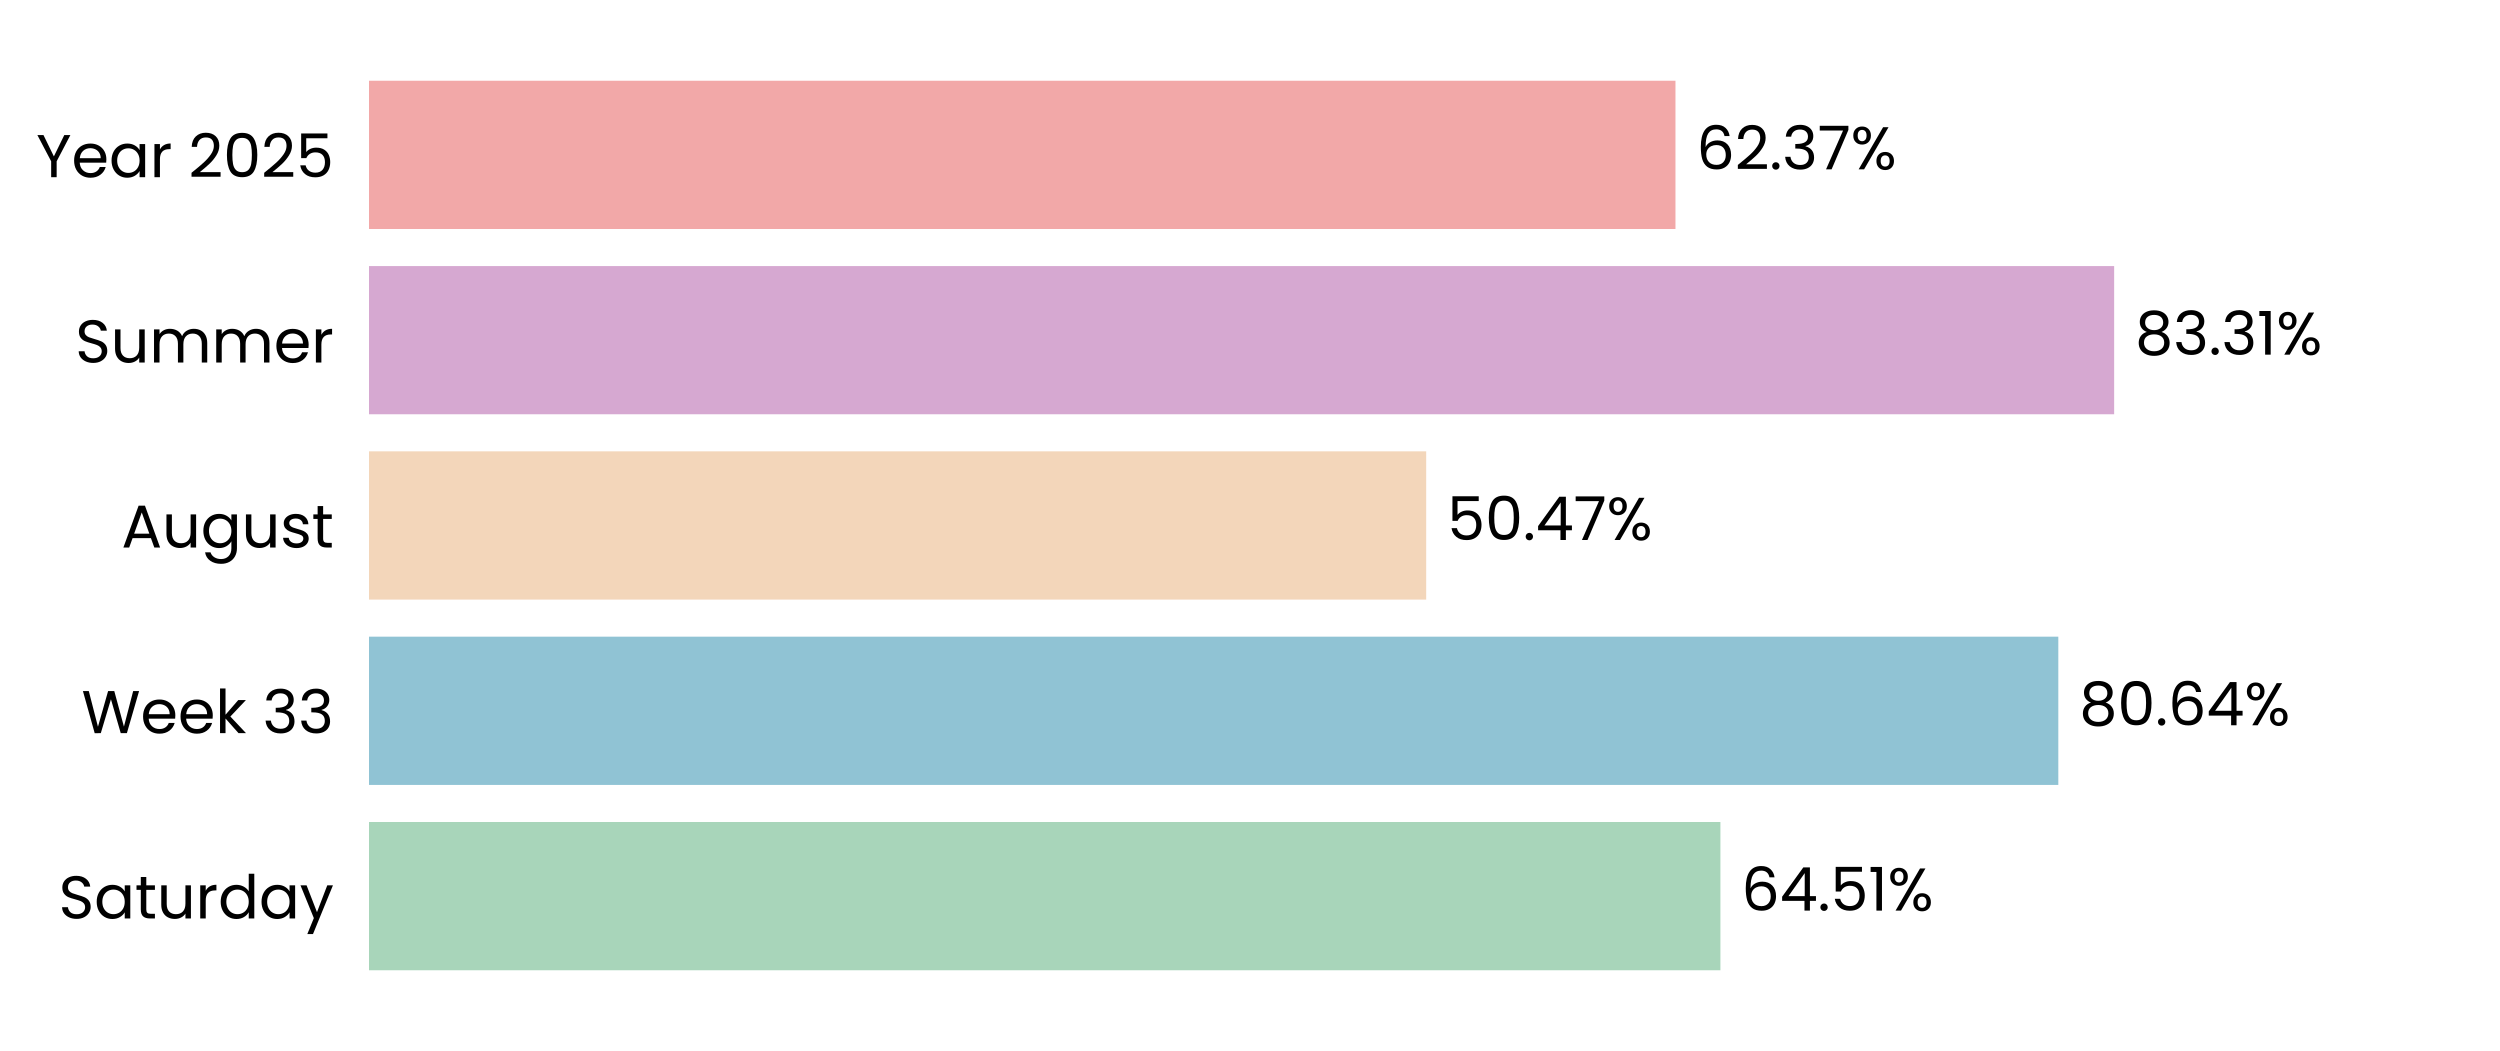
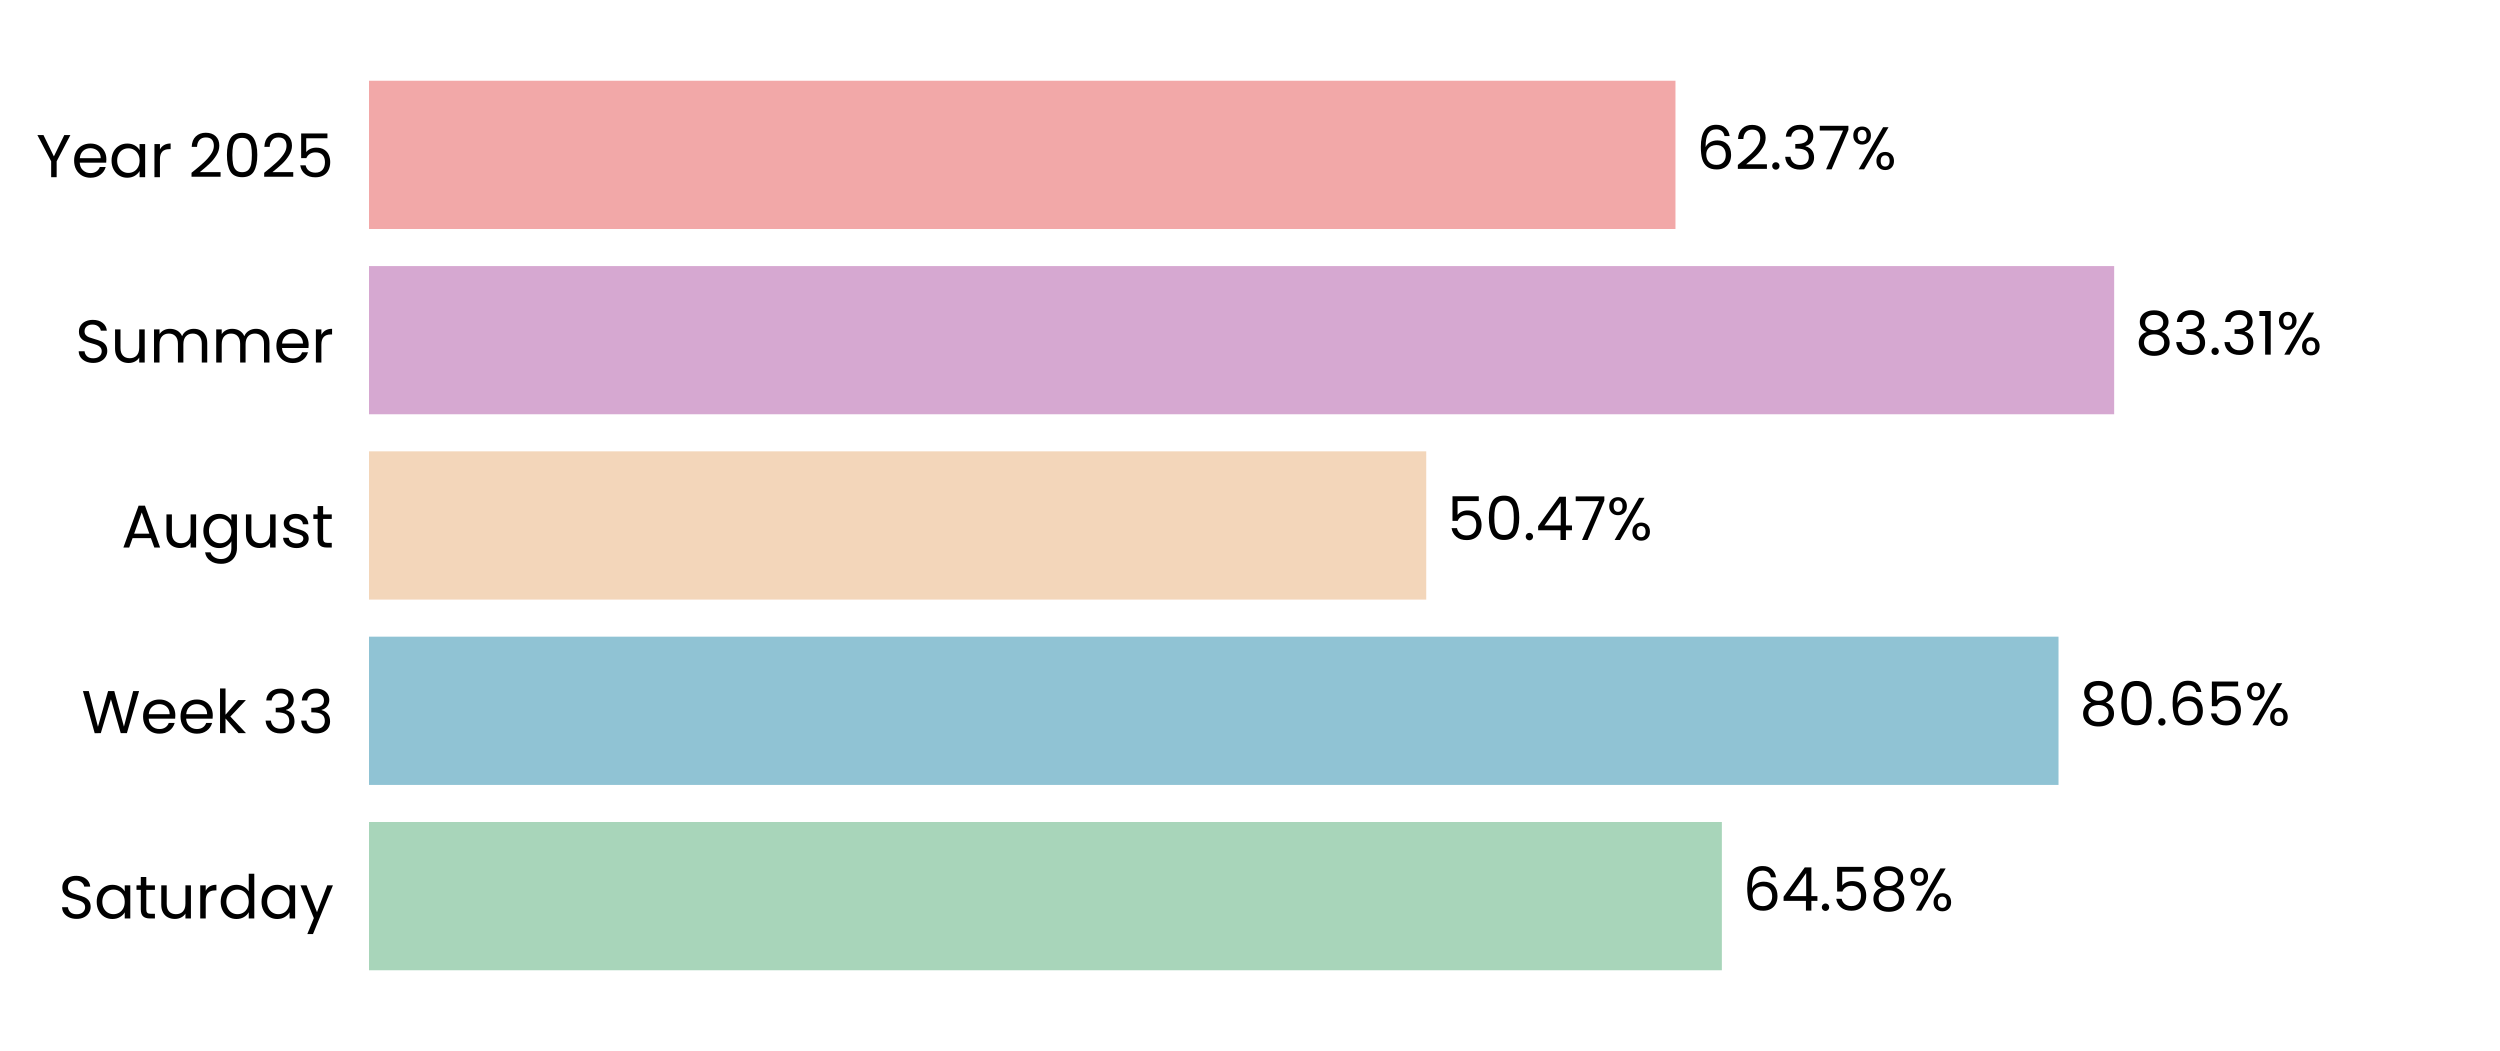
<svg xmlns="http://www.w3.org/2000/svg" xmlns:xlink="http://www.w3.org/1999/xlink" width="496.691pt" height="208.8pt" viewBox="0 0 496.691 208.8" version="1.1">
  <defs>
    <style type="text/css">*{stroke-linejoin: round; stroke-linecap: butt}</style>
  </defs>
  <g id="figure_1">
    <g id="patch_1">
      <path d="M 0 208.8  L 496.691 208.8  L 496.691 0  L 0 0  L 0 208.8  z " style="fill: none" />
    </g>
    <g id="axes_1">
      <g id="patch_2">
        <path d="M 73.311 201.6  L 489.491 201.6  L 489.491 7.2  L 73.311 7.2  L 73.311 201.6  z " style="fill: none" />
      </g>
      <g id="patch_3">
-         <path d="M 73.311 192.764  L 341.805 192.764  L 341.805 163.309  L 73.311 163.309  z " clip-path="url(#p75a6237a88)" style="fill: #a8d5ba" />
+         <path d="M 73.311 192.764  L 342.094 192.764  L 342.094 163.309  L 73.311 163.309  z " clip-path="url(#pf164daa6f2)" style="fill: #a8d5ba" />
      </g>
      <g id="patch_4">
-         <path d="M 73.311 155.945  L 408.939 155.945  L 408.939 126.491  L 73.311 126.491  z " clip-path="url(#p75a6237a88)" style="fill: #90c3d4" />
+         <path d="M 73.311 155.945  L 408.98 155.945  L 408.98 126.491  L 73.311 126.491  z " clip-path="url(#pf164daa6f2)" style="fill: #90c3d4" />
      </g>
      <g id="patch_5">
-         <path d="M 73.311 119.127  L 283.35 119.127  L 283.35 89.673  L 73.311 89.673  z " clip-path="url(#p75a6237a88)" style="fill: #f3d6ba" />
+         <path d="M 73.311 119.127  L 283.359 119.127  L 283.359 89.673  L 73.311 89.673  z " clip-path="url(#pf164daa6f2)" style="fill: #f3d6ba" />
      </g>
      <g id="patch_6">
-         <path d="M 73.311 82.309  L 420.031 82.309  L 420.031 52.855  L 73.311 52.855  z " clip-path="url(#p75a6237a88)" style="fill: #d6a8d1" />
+         <path d="M 73.311 82.309  L 420.034 82.309  L 420.034 52.855  L 73.311 52.855  z " clip-path="url(#pf164daa6f2)" style="fill: #d6a8d1" />
      </g>
      <g id="patch_7">
-         <path d="M 73.311 45.491  L 332.877 45.491  L 332.877 16.036  L 73.311 16.036  z " clip-path="url(#p75a6237a88)" style="fill: #f2a8a8" />
+         <path d="M 73.311 45.491  L 332.877 45.491  L 332.877 16.036  L 73.311 16.036  z " clip-path="url(#pf164daa6f2)" style="fill: #f2a8a8" />
      </g>
      <g id="matplotlib.axis_1">
        <g id="ytick_1">
          <g id="text_1">
            <g transform="translate(11.65312 182.4764) scale(0.12 -0.12)">
              <defs>
                <path id="Poppins-Regular-53" d="M 1907 -45  Q 1466 -45 1117 112  Q 768 269 569 547  Q 371 826 365 1190  L 986 1190  Q 1018 877 1245 662  Q 1472 448 1907 448  Q 2323 448 2563 656  Q 2803 864 2803 1190  Q 2803 1446 2662 1606  Q 2522 1766 2310 1849  Q 2099 1933 1741 2029  Q 1299 2144 1033 2259  Q 768 2374 579 2620  Q 390 2867 390 3283  Q 390 3648 576 3929  Q 762 4211 1098 4364  Q 1434 4518 1869 4518  Q 2496 4518 2896 4204  Q 3296 3891 3347 3373  L 2707 3373  Q 2675 3629 2438 3824  Q 2202 4019 1811 4019  Q 1446 4019 1216 3830  Q 986 3642 986 3302  Q 986 3059 1123 2905  Q 1261 2752 1462 2672  Q 1664 2592 2029 2490  Q 2470 2368 2739 2249  Q 3008 2131 3200 1884  Q 3392 1638 3392 1216  Q 3392 890 3219 602  Q 3046 314 2707 134  Q 2368 -45 1907 -45  z " transform="scale(0.015625)" />
                <path id="Poppins-Regular-61" d="M 275 1766  Q 275 2304 492 2710  Q 710 3117 1091 3341  Q 1472 3565 1939 3565  Q 2400 3565 2739 3366  Q 3078 3168 3245 2867  L 3245 3507  L 3834 3507  L 3834 0  L 3245 0  L 3245 653  Q 3072 346 2729 144  Q 2387 -58 1933 -58  Q 1466 -58 1088 172  Q 710 403 492 819  Q 275 1235 275 1766  z M 3245 1760  Q 3245 2157 3085 2451  Q 2925 2746 2653 2902  Q 2381 3059 2054 3059  Q 1728 3059 1459 2905  Q 1190 2752 1030 2457  Q 870 2163 870 1766  Q 870 1363 1030 1065  Q 1190 768 1459 611  Q 1728 454 2054 454  Q 2381 454 2653 611  Q 2925 768 3085 1065  Q 3245 1363 3245 1760  z " transform="scale(0.015625)" />
                <path id="Poppins-Regular-74" d="M 1203 3027  L 1203 960  Q 1203 704 1312 598  Q 1421 493 1690 493  L 2118 493  L 2118 0  L 1594 0  Q 1107 0 864 224  Q 621 448 621 960  L 621 3027  L 166 3027  L 166 3507  L 621 3507  L 621 4390  L 1203 4390  L 1203 3507  L 2118 3507  L 2118 3027  L 1203 3027  z " transform="scale(0.015625)" />
                <path id="Poppins-Regular-75" d="M 3603 3507  L 3603 0  L 3021 0  L 3021 518  Q 2854 250 2556 99  Q 2259 -51 1901 -51  Q 1491 -51 1164 118  Q 838 288 649 627  Q 461 966 461 1453  L 461 3507  L 1037 3507  L 1037 1530  Q 1037 1011 1299 732  Q 1562 454 2016 454  Q 2483 454 2752 742  Q 3021 1030 3021 1581  L 3021 3507  L 3603 3507  z " transform="scale(0.015625)" />
                <path id="Poppins-Regular-72" d="M 1075 2938  Q 1229 3238 1513 3404  Q 1798 3571 2208 3571  L 2208 2970  L 2054 2970  Q 1075 2970 1075 1907  L 1075 0  L 493 0  L 493 3507  L 1075 3507  L 1075 2938  z " transform="scale(0.015625)" />
                <path id="Poppins-Regular-64" d="M 275 1766  Q 275 2304 492 2710  Q 710 3117 1091 3341  Q 1472 3565 1946 3565  Q 2355 3565 2707 3376  Q 3059 3187 3245 2880  L 3245 4736  L 3834 4736  L 3834 0  L 3245 0  L 3245 659  Q 3072 346 2733 144  Q 2394 -58 1939 -58  Q 1472 -58 1091 172  Q 710 403 492 819  Q 275 1235 275 1766  z M 3245 1760  Q 3245 2157 3085 2451  Q 2925 2746 2653 2902  Q 2381 3059 2054 3059  Q 1728 3059 1459 2905  Q 1190 2752 1030 2457  Q 870 2163 870 1766  Q 870 1363 1030 1065  Q 1190 768 1459 611  Q 1728 454 2054 454  Q 2381 454 2653 611  Q 2925 768 3085 1065  Q 3245 1363 3245 1760  z " transform="scale(0.015625)" />
                <path id="Poppins-Regular-79" d="M 3514 3507  L 1402 -1651  L 800 -1651  L 1491 38  L 77 3507  L 723 3507  L 1824 666  L 2912 3507  L 3514 3507  z " transform="scale(0.015625)" />
              </defs>
              <use xlink:href="#Poppins-Regular-53" />
              <use xlink:href="#Poppins-Regular-61" transform="translate(58.7 0)" />
              <use xlink:href="#Poppins-Regular-74" transform="translate(126.3 0)" />
              <use xlink:href="#Poppins-Regular-75" transform="translate(162.7 0)" />
              <use xlink:href="#Poppins-Regular-72" transform="translate(226.7 0)" />
              <use xlink:href="#Poppins-Regular-64" transform="translate(264 0)" />
              <use xlink:href="#Poppins-Regular-61" transform="translate(331.5999 0)" />
              <use xlink:href="#Poppins-Regular-79" transform="translate(399.1999 0)" />
            </g>
          </g>
        </g>
        <g id="ytick_2">
          <g id="text_2">
            <g transform="translate(16.19813 145.6582) scale(0.12 -0.12)">
              <defs>
                <path id="Poppins-Regular-57" d="M 6099 4461  L 4806 0  L 4154 0  L 3117 3590  L 2042 0  L 1395 -6  L 147 4461  L 768 4461  L 1741 678  L 2816 4461  L 3469 4461  L 4493 691  L 5472 4461  L 6099 4461  z " transform="scale(0.015625)" />
                <path id="Poppins-Regular-65" d="M 3693 1888  Q 3693 1722 3674 1536  L 870 1536  Q 902 1018 1225 726  Q 1549 435 2010 435  Q 2387 435 2640 611  Q 2893 787 2995 1082  L 3622 1082  Q 3482 576 3059 259  Q 2637 -58 2010 -58  Q 1510 -58 1116 166  Q 723 390 499 803  Q 275 1216 275 1760  Q 275 2304 492 2713  Q 710 3123 1104 3344  Q 1498 3565 2010 3565  Q 2509 3565 2893 3347  Q 3277 3130 3485 2749  Q 3693 2368 3693 1888  z M 3091 2010  Q 3091 2342 2944 2582  Q 2797 2822 2544 2947  Q 2291 3072 1984 3072  Q 1542 3072 1232 2790  Q 922 2509 877 2010  L 3091 2010  z " transform="scale(0.015625)" />
                <path id="Poppins-Regular-6b" d="M 2451 0  L 1075 1549  L 1075 0  L 493 0  L 493 4736  L 1075 4736  L 1075 1952  L 2426 3507  L 3238 3507  L 1587 1760  L 3245 0  L 2451 0  z " transform="scale(0.015625)" />
                <path id="Poppins-Regular-20" transform="scale(0.015625)" />
                <path id="Poppins-Regular-33" d="M 384 3462  Q 429 4051 838 4384  Q 1248 4717 1901 4717  Q 2336 4717 2653 4560  Q 2970 4403 3133 4134  Q 3296 3866 3296 3526  Q 3296 3130 3069 2842  Q 2842 2554 2477 2470  L 2477 2438  Q 2893 2336 3136 2035  Q 3379 1734 3379 1248  Q 3379 883 3212 592  Q 3046 301 2713 134  Q 2381 -32 1914 -32  Q 1235 -32 800 323  Q 365 678 314 1331  L 877 1331  Q 922 947 1190 704  Q 1459 461 1907 461  Q 2355 461 2588 694  Q 2822 928 2822 1299  Q 2822 1779 2502 1990  Q 2182 2202 1536 2202  L 1389 2202  L 1389 2688  L 1542 2688  Q 2131 2694 2432 2883  Q 2733 3072 2733 3469  Q 2733 3808 2512 4013  Q 2291 4218 1882 4218  Q 1485 4218 1241 4013  Q 998 3808 954 3462  L 384 3462  z " transform="scale(0.015625)" />
              </defs>
              <use xlink:href="#Poppins-Regular-57" />
              <use xlink:href="#Poppins-Regular-65" transform="translate(97.59999 0)" />
              <use xlink:href="#Poppins-Regular-65" transform="translate(159.6 0)" />
              <use xlink:href="#Poppins-Regular-6b" transform="translate(221.6 0)" />
              <use xlink:href="#Poppins-Regular-20" transform="translate(273.0999 0)" />
              <use xlink:href="#Poppins-Regular-33" transform="translate(299.7999 0)" />
              <use xlink:href="#Poppins-Regular-33" transform="translate(358.6999 0)" />
            </g>
          </g>
        </g>
        <g id="ytick_3">
          <g id="text_3">
            <g transform="translate(24.11812 108.78) scale(0.12 -0.12)">
              <defs>
                <path id="Poppins-Regular-41" d="M 3130 992  L 1184 992  L 826 0  L 211 0  L 1824 4435  L 2496 4435  L 4102 0  L 3488 0  L 3130 992  z M 2963 1466  L 2157 3718  L 1350 1466  L 2963 1466  z " transform="scale(0.015625)" />
                <path id="Poppins-Regular-67" d="M 1939 3565  Q 2394 3565 2736 3366  Q 3078 3168 3245 2867  L 3245 3507  L 3834 3507  L 3834 -77  Q 3834 -557 3629 -931  Q 3424 -1306 3043 -1517  Q 2662 -1728 2157 -1728  Q 1466 -1728 1005 -1401  Q 544 -1075 461 -512  L 1037 -512  Q 1133 -832 1433 -1027  Q 1734 -1222 2157 -1222  Q 2637 -1222 2941 -921  Q 3245 -621 3245 -77  L 3245 659  Q 3072 352 2733 147  Q 2394 -58 1939 -58  Q 1472 -58 1091 172  Q 710 403 492 819  Q 275 1235 275 1766  Q 275 2304 492 2710  Q 710 3117 1091 3341  Q 1472 3565 1939 3565  z M 3245 1760  Q 3245 2157 3085 2451  Q 2925 2746 2653 2902  Q 2381 3059 2054 3059  Q 1728 3059 1459 2905  Q 1190 2752 1030 2457  Q 870 2163 870 1766  Q 870 1363 1030 1065  Q 1190 768 1459 611  Q 1728 454 2054 454  Q 2381 454 2653 611  Q 2925 768 3085 1065  Q 3245 1363 3245 1760  z " transform="scale(0.015625)" />
                <path id="Poppins-Regular-73" d="M 1734 -58  Q 1331 -58 1011 80  Q 691 218 505 464  Q 320 710 301 1030  L 902 1030  Q 928 768 1149 601  Q 1370 435 1728 435  Q 2061 435 2253 582  Q 2445 730 2445 954  Q 2445 1184 2240 1296  Q 2035 1408 1606 1517  Q 1216 1619 969 1724  Q 723 1830 547 2038  Q 371 2246 371 2586  Q 371 2854 531 3078  Q 691 3302 985 3433  Q 1280 3565 1658 3565  Q 2240 3565 2598 3270  Q 2957 2976 2982 2464  L 2400 2464  Q 2381 2739 2179 2905  Q 1978 3072 1638 3072  Q 1325 3072 1139 2937  Q 954 2803 954 2586  Q 954 2413 1066 2301  Q 1178 2189 1347 2121  Q 1517 2054 1818 1971  Q 2195 1869 2432 1769  Q 2669 1670 2838 1472  Q 3008 1274 3014 954  Q 3014 666 2854 435  Q 2694 205 2403 73  Q 2112 -58 1734 -58  z " transform="scale(0.015625)" />
              </defs>
              <use xlink:href="#Poppins-Regular-41" />
              <use xlink:href="#Poppins-Regular-75" transform="translate(67.39999 0)" />
              <use xlink:href="#Poppins-Regular-67" transform="translate(131.4 0)" />
              <use xlink:href="#Poppins-Regular-75" transform="translate(199 0)" />
              <use xlink:href="#Poppins-Regular-73" transform="translate(263 0)" />
              <use xlink:href="#Poppins-Regular-74" transform="translate(315.2 0)" />
            </g>
          </g>
        </g>
        <g id="ytick_4">
          <g id="text_4">
            <g transform="translate(14.95125 72.02182) scale(0.12 -0.12)">
              <defs>
                <path id="Poppins-Regular-6d" d="M 4710 3571  Q 5120 3571 5440 3401  Q 5760 3232 5945 2893  Q 6131 2554 6131 2067  L 6131 0  L 5555 0  L 5555 1984  Q 5555 2509 5296 2787  Q 5037 3066 4595 3066  Q 4141 3066 3872 2774  Q 3603 2483 3603 1933  L 3603 0  L 3027 0  L 3027 1984  Q 3027 2509 2768 2787  Q 2509 3066 2067 3066  Q 1613 3066 1344 2774  Q 1075 2483 1075 1933  L 1075 0  L 493 0  L 493 3507  L 1075 3507  L 1075 3002  Q 1248 3277 1539 3424  Q 1830 3571 2182 3571  Q 2624 3571 2963 3372  Q 3302 3174 3469 2790  Q 3616 3162 3955 3366  Q 4294 3571 4710 3571  z " transform="scale(0.015625)" />
              </defs>
              <use xlink:href="#Poppins-Regular-53" />
              <use xlink:href="#Poppins-Regular-75" transform="translate(58.7 0)" />
              <use xlink:href="#Poppins-Regular-6d" transform="translate(122.7 0)" />
              <use xlink:href="#Poppins-Regular-6d" transform="translate(225.7 0)" />
              <use xlink:href="#Poppins-Regular-65" transform="translate(328.7 0)" />
              <use xlink:href="#Poppins-Regular-72" transform="translate(390.6999 0)" />
            </g>
          </g>
        </g>
        <g id="ytick_5">
          <g id="text_5">
            <g transform="translate(7.2 35.20364) scale(0.12 -0.12)">
              <defs>
                <path id="Poppins-Regular-59" d="M 3616 4461  L 2163 1683  L 2163 0  L 1581 0  L 1581 1683  L 122 4461  L 768 4461  L 1869 2202  L 2970 4461  L 3616 4461  z " transform="scale(0.015625)" />
                <path id="Poppins-Regular-32" d="M 326 467  Q 1139 1120 1600 1539  Q 2061 1958 2377 2416  Q 2694 2874 2694 3315  Q 2694 3731 2492 3971  Q 2291 4211 1843 4211  Q 1408 4211 1168 3939  Q 928 3667 909 3213  L 346 3213  Q 371 3930 780 4320  Q 1190 4710 1837 4710  Q 2496 4710 2883 4345  Q 3270 3981 3270 3341  Q 3270 2810 2953 2307  Q 2637 1805 2233 1424  Q 1830 1043 1203 538  L 3405 538  L 3405 51  L 326 51  L 326 467  z " transform="scale(0.015625)" />
                <path id="Poppins-Regular-30" d="M 397 2362  Q 397 3462 755 4080  Q 1114 4698 2010 4698  Q 2899 4698 3257 4080  Q 3616 3462 3616 2362  Q 3616 1242 3257 621  Q 2899 0 2010 0  Q 1114 0 755 621  Q 397 1242 397 2362  z M 3040 2362  Q 3040 2918 2966 3305  Q 2893 3693 2665 3929  Q 2438 4166 2010 4166  Q 1574 4166 1347 3929  Q 1120 3693 1046 3305  Q 973 2918 973 2362  Q 973 1786 1046 1395  Q 1120 1005 1347 768  Q 1574 531 2010 531  Q 2438 531 2665 768  Q 2893 1005 2966 1395  Q 3040 1786 3040 2362  z " transform="scale(0.015625)" />
                <path id="Poppins-Regular-35" d="M 3347 4122  L 1101 4122  L 1101 2662  Q 1248 2867 1536 2998  Q 1824 3130 2157 3130  Q 2688 3130 3021 2909  Q 3354 2688 3498 2339  Q 3642 1990 3642 1600  Q 3642 1139 3469 774  Q 3296 410 2941 198  Q 2586 -13 2061 -13  Q 1389 -13 973 332  Q 557 678 467 1254  L 1037 1254  Q 1120 890 1389 685  Q 1658 480 2067 480  Q 2573 480 2829 784  Q 3085 1088 3085 1587  Q 3085 2086 2829 2358  Q 2573 2630 2074 2630  Q 1734 2630 1481 2467  Q 1229 2304 1114 2022  L 563 2022  L 563 4634  L 3347 4634  L 3347 4122  z " transform="scale(0.015625)" />
              </defs>
              <use xlink:href="#Poppins-Regular-59" />
              <use xlink:href="#Poppins-Regular-65" transform="translate(58.39999 0)" />
              <use xlink:href="#Poppins-Regular-61" transform="translate(120.4 0)" />
              <use xlink:href="#Poppins-Regular-72" transform="translate(188 0)" />
              <use xlink:href="#Poppins-Regular-20" transform="translate(225.3 0)" />
              <use xlink:href="#Poppins-Regular-32" transform="translate(252 0)" />
              <use xlink:href="#Poppins-Regular-30" transform="translate(309.4999 0)" />
              <use xlink:href="#Poppins-Regular-32" transform="translate(372.2999 0)" />
              <use xlink:href="#Poppins-Regular-35" transform="translate(429.7999 0)" />
            </g>
          </g>
        </g>
      </g>
      <g id="text_6">
-         <g transform="translate(345.967 180.9164) scale(0.12 -0.12)">
+         <g transform="translate(346.256 180.9164) scale(0.12 -0.12)">
          <defs>
            <path id="Poppins-Regular-36" d="M 2976 3526  Q 2835 4237 2099 4237  Q 1530 4237 1248 3798  Q 966 3360 973 2355  Q 1120 2688 1462 2877  Q 1805 3066 2227 3066  Q 2886 3066 3280 2656  Q 3674 2246 3674 1523  Q 3674 1088 3504 742  Q 3334 397 2992 192  Q 2650 -13 2163 -13  Q 1504 -13 1133 281  Q 762 576 614 1094  Q 467 1613 467 2374  Q 467 4723 2106 4723  Q 2733 4723 3091 4384  Q 3450 4045 3514 3526  L 2976 3526  z M 2106 2573  Q 1830 2573 1587 2461  Q 1344 2349 1193 2121  Q 1043 1894 1043 1568  Q 1043 1082 1324 778  Q 1606 474 2131 474  Q 2579 474 2844 752  Q 3110 1030 3110 1504  Q 3110 2003 2854 2288  Q 2598 2573 2106 2573  z " transform="scale(0.015625)" />
            <path id="Poppins-Regular-34" d="M 256 1030  L 256 1472  L 2502 4582  L 3200 4582  L 3200 1536  L 3840 1536  L 3840 1030  L 3200 1030  L 3200 0  L 2624 0  L 2624 1030  L 256 1030  z M 2650 3974  L 928 1536  L 2650 1536  L 2650 3974  z " transform="scale(0.015625)" />
            <path id="Poppins-Regular-2e" d="M 678 -38  Q 512 -38 397 77  Q 282 192 282 358  Q 282 525 397 640  Q 512 755 678 755  Q 838 755 950 640  Q 1062 525 1062 358  Q 1062 192 950 77  Q 838 -38 678 -38  z " transform="scale(0.015625)" />
-             <path id="Poppins-Regular-31" d="M 243 4096  L 243 4627  L 1446 4627  L 1446 0  L 858 0  L 858 4096  L 243 4096  z " transform="scale(0.015625)" />
+             <path id="Poppins-Regular-38" d="M 1242 2406  Q 883 2547 691 2816  Q 499 3085 499 3469  Q 499 3814 672 4092  Q 845 4371 1187 4534  Q 1530 4698 2016 4698  Q 2502 4698 2844 4534  Q 3187 4371 3363 4092  Q 3539 3814 3539 3469  Q 3539 3098 3340 2819  Q 3142 2541 2797 2406  Q 3194 2285 3427 1981  Q 3661 1677 3661 1248  Q 3661 832 3456 521  Q 3251 211 2876 41  Q 2502 -128 2016 -128  Q 1530 -128 1162 41  Q 794 211 589 521  Q 384 832 384 1248  Q 384 1677 614 1984  Q 845 2291 1242 2406  z M 2976 3398  Q 2976 3789 2720 4000  Q 2464 4211 2016 4211  Q 1574 4211 1318 4000  Q 1062 3789 1062 3392  Q 1062 3034 1328 2816  Q 1594 2598 2016 2598  Q 2445 2598 2710 2819  Q 2976 3040 2976 3398  z M 2016 2150  Q 1542 2150 1241 1929  Q 941 1709 941 1267  Q 941 858 1232 608  Q 1523 358 2016 358  Q 2509 358 2797 608  Q 3085 858 3085 1267  Q 3085 1696 2790 1923  Q 2496 2150 2016 2150  z " transform="scale(0.015625)" />
            <path id="Poppins-Regular-25" d="M 269 3584  Q 269 4019 531 4278  Q 794 4538 1203 4538  Q 1613 4538 1875 4278  Q 2138 4019 2138 3584  Q 2138 3142 1875 2883  Q 1613 2624 1203 2624  Q 794 2624 531 2883  Q 269 3142 269 3584  z M 4006 4467  L 1414 0  L 838 0  L 3430 4467  L 4006 4467  z M 1203 4179  Q 986 4179 861 4028  Q 736 3878 736 3584  Q 736 3290 861 3136  Q 986 2982 1203 2982  Q 1421 2982 1549 3139  Q 1677 3296 1677 3584  Q 1677 3878 1549 4028  Q 1421 4179 1203 4179  z M 2720 883  Q 2720 1325 2982 1584  Q 3245 1843 3654 1843  Q 4064 1843 4323 1584  Q 4582 1325 4582 883  Q 4582 448 4323 185  Q 4064 -77 3654 -77  Q 3245 -77 2982 182  Q 2720 442 2720 883  z M 3648 1478  Q 3430 1478 3302 1328  Q 3174 1178 3174 883  Q 3174 595 3302 444  Q 3430 294 3648 294  Q 3866 294 3994 444  Q 4122 595 4122 883  Q 4122 1178 3994 1328  Q 3866 1478 3648 1478  z " transform="scale(0.015625)" />
          </defs>
          <use xlink:href="#Poppins-Regular-36" />
          <use xlink:href="#Poppins-Regular-34" transform="translate(63.49999 0)" />
          <use xlink:href="#Poppins-Regular-2e" transform="translate(126.4 0)" />
          <use xlink:href="#Poppins-Regular-35" transform="translate(147.4 0)" />
-           <use xlink:href="#Poppins-Regular-31" transform="translate(210.2 0)" />
-           <use xlink:href="#Poppins-Regular-25" transform="translate(242.1999 0)" />
+           <use xlink:href="#Poppins-Regular-38" transform="translate(210.2 0)" />
+           <use xlink:href="#Poppins-Regular-25" transform="translate(273.2999 0)" />
        </g>
      </g>
      <g id="text_7">
-         <g transform="translate(413.1008 144.0982) scale(0.12 -0.12)">
-           <defs>
-             <path id="Poppins-Regular-38" d="M 1242 2406  Q 883 2547 691 2816  Q 499 3085 499 3469  Q 499 3814 672 4092  Q 845 4371 1187 4534  Q 1530 4698 2016 4698  Q 2502 4698 2844 4534  Q 3187 4371 3363 4092  Q 3539 3814 3539 3469  Q 3539 3098 3340 2819  Q 3142 2541 2797 2406  Q 3194 2285 3427 1981  Q 3661 1677 3661 1248  Q 3661 832 3456 521  Q 3251 211 2876 41  Q 2502 -128 2016 -128  Q 1530 -128 1162 41  Q 794 211 589 521  Q 384 832 384 1248  Q 384 1677 614 1984  Q 845 2291 1242 2406  z M 2976 3398  Q 2976 3789 2720 4000  Q 2464 4211 2016 4211  Q 1574 4211 1318 4000  Q 1062 3789 1062 3392  Q 1062 3034 1328 2816  Q 1594 2598 2016 2598  Q 2445 2598 2710 2819  Q 2976 3040 2976 3398  z M 2016 2150  Q 1542 2150 1241 1929  Q 941 1709 941 1267  Q 941 858 1232 608  Q 1523 358 2016 358  Q 2509 358 2797 608  Q 3085 858 3085 1267  Q 3085 1696 2790 1923  Q 2496 2150 2016 2150  z " transform="scale(0.015625)" />
-           </defs>
+         <g transform="translate(413.142 144.0982) scale(0.12 -0.12)">
          <use xlink:href="#Poppins-Regular-38" />
          <use xlink:href="#Poppins-Regular-30" transform="translate(63.09999 0)" />
          <use xlink:href="#Poppins-Regular-2e" transform="translate(125.9 0)" />
          <use xlink:href="#Poppins-Regular-36" transform="translate(146.9 0)" />
-           <use xlink:href="#Poppins-Regular-34" transform="translate(210.3999 0)" />
-           <use xlink:href="#Poppins-Regular-25" transform="translate(273.2999 0)" />
+           <use xlink:href="#Poppins-Regular-35" transform="translate(210.3999 0)" />
+           <use xlink:href="#Poppins-Regular-25" transform="translate(273.1999 0)" />
        </g>
      </g>
      <g id="text_8">
-         <g transform="translate(287.5116 107.28) scale(0.12 -0.12)">
+         <g transform="translate(287.5209 107.28) scale(0.12 -0.12)">
          <defs>
            <path id="Poppins-Regular-37" d="M 3245 4173  L 1466 0  L 877 0  L 2682 4115  L 211 4115  L 211 4614  L 3245 4614  L 3245 4173  z " transform="scale(0.015625)" />
          </defs>
          <use xlink:href="#Poppins-Regular-35" />
          <use xlink:href="#Poppins-Regular-30" transform="translate(62.79999 0)" />
          <use xlink:href="#Poppins-Regular-2e" transform="translate(125.6 0)" />
          <use xlink:href="#Poppins-Regular-34" transform="translate(146.6 0)" />
          <use xlink:href="#Poppins-Regular-37" transform="translate(209.5 0)" />
          <use xlink:href="#Poppins-Regular-25" transform="translate(264.0999 0)" />
        </g>
      </g>
      <g id="text_9">
-         <g transform="translate(424.1923 70.46182) scale(0.12 -0.12)">
+         <g transform="translate(424.1955 70.46182) scale(0.12 -0.12)">
+           <defs>
+             <path id="Poppins-Regular-31" d="M 243 4096  L 243 4627  L 1446 4627  L 1446 0  L 858 0  L 858 4096  L 243 4096  z " transform="scale(0.015625)" />
+           </defs>
          <use xlink:href="#Poppins-Regular-38" />
          <use xlink:href="#Poppins-Regular-33" transform="translate(63.09999 0)" />
          <use xlink:href="#Poppins-Regular-2e" transform="translate(122 0)" />
          <use xlink:href="#Poppins-Regular-33" transform="translate(143 0)" />
          <use xlink:href="#Poppins-Regular-31" transform="translate(201.9 0)" />
          <use xlink:href="#Poppins-Regular-25" transform="translate(233.8999 0)" />
        </g>
      </g>
      <g id="text_10">
-         <g transform="translate(337.0384 33.64364) scale(0.12 -0.12)">
+         <g transform="translate(337.0392 33.64364) scale(0.12 -0.12)">
          <use xlink:href="#Poppins-Regular-36" />
          <use xlink:href="#Poppins-Regular-32" transform="translate(63.49999 0)" />
          <use xlink:href="#Poppins-Regular-2e" transform="translate(121 0)" />
          <use xlink:href="#Poppins-Regular-33" transform="translate(142 0)" />
          <use xlink:href="#Poppins-Regular-37" transform="translate(200.8999 0)" />
          <use xlink:href="#Poppins-Regular-25" transform="translate(255.4999 0)" />
        </g>
      </g>
    </g>
  </g>
  <defs>
-     <clipPath id="p75a6237a88">
+     <clipPath id="pf164daa6f2">
      <rect x="73.311" y="7.2" width="416.18" height="194.4" />
    </clipPath>
  </defs>
</svg>
